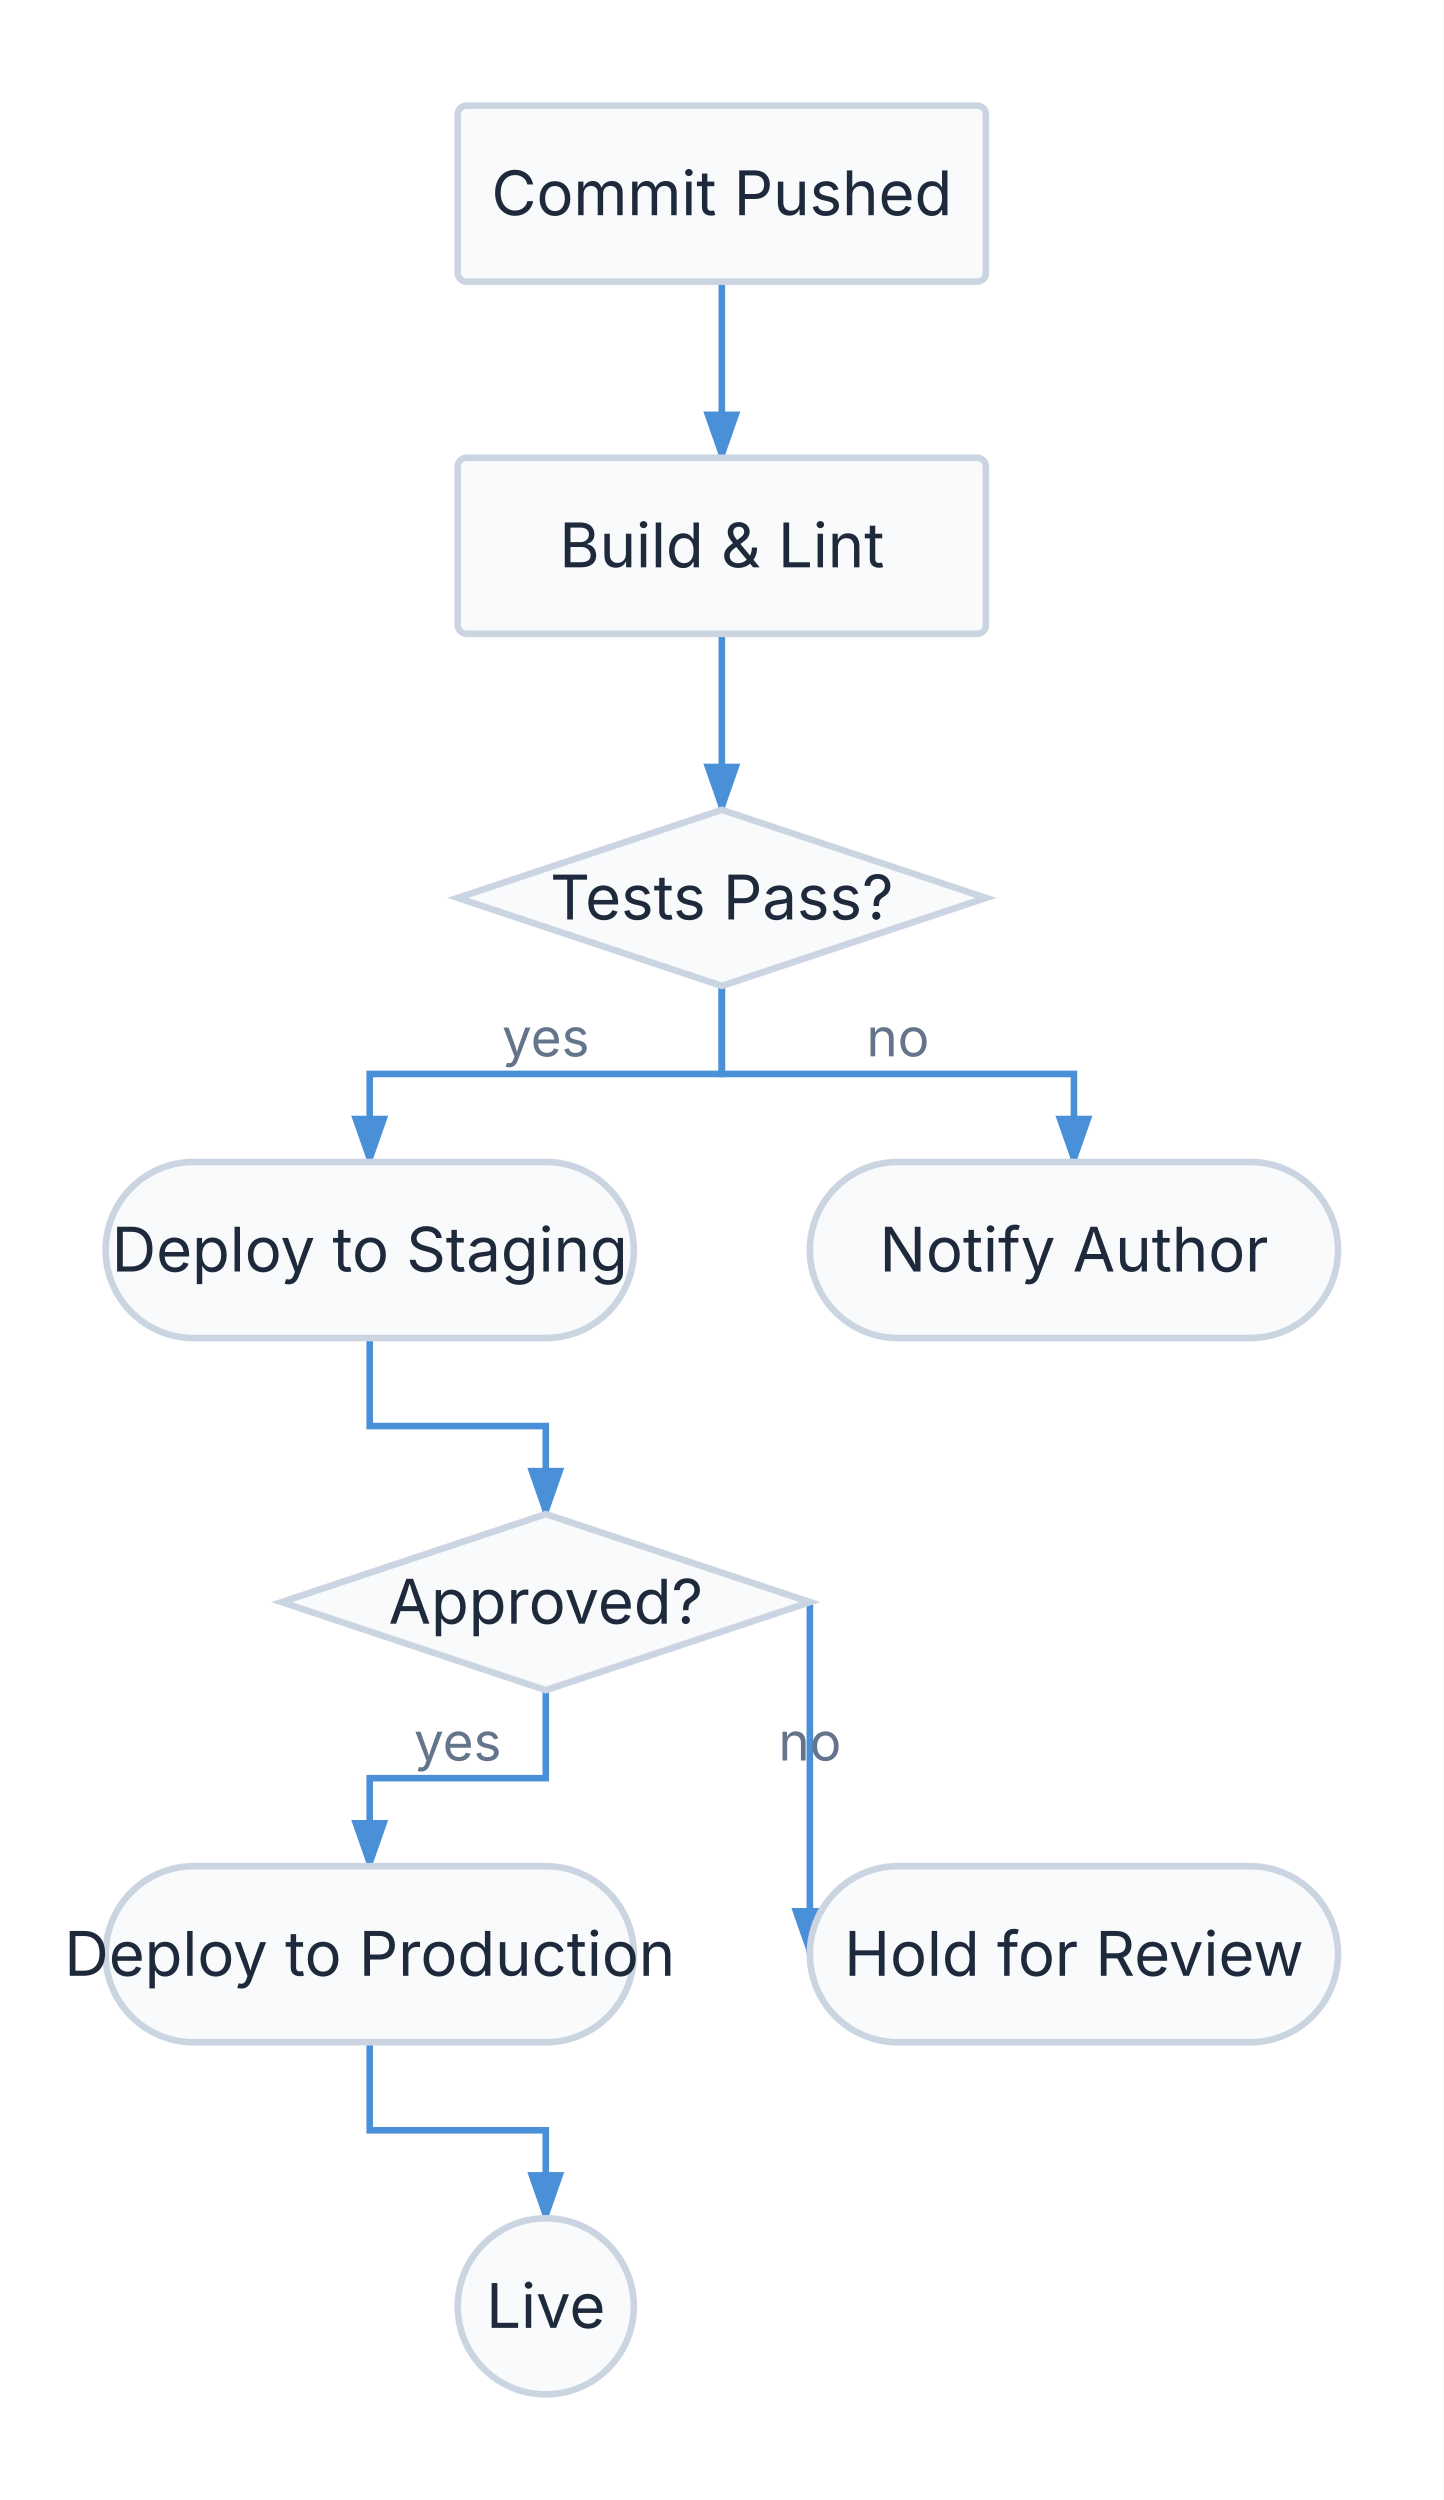
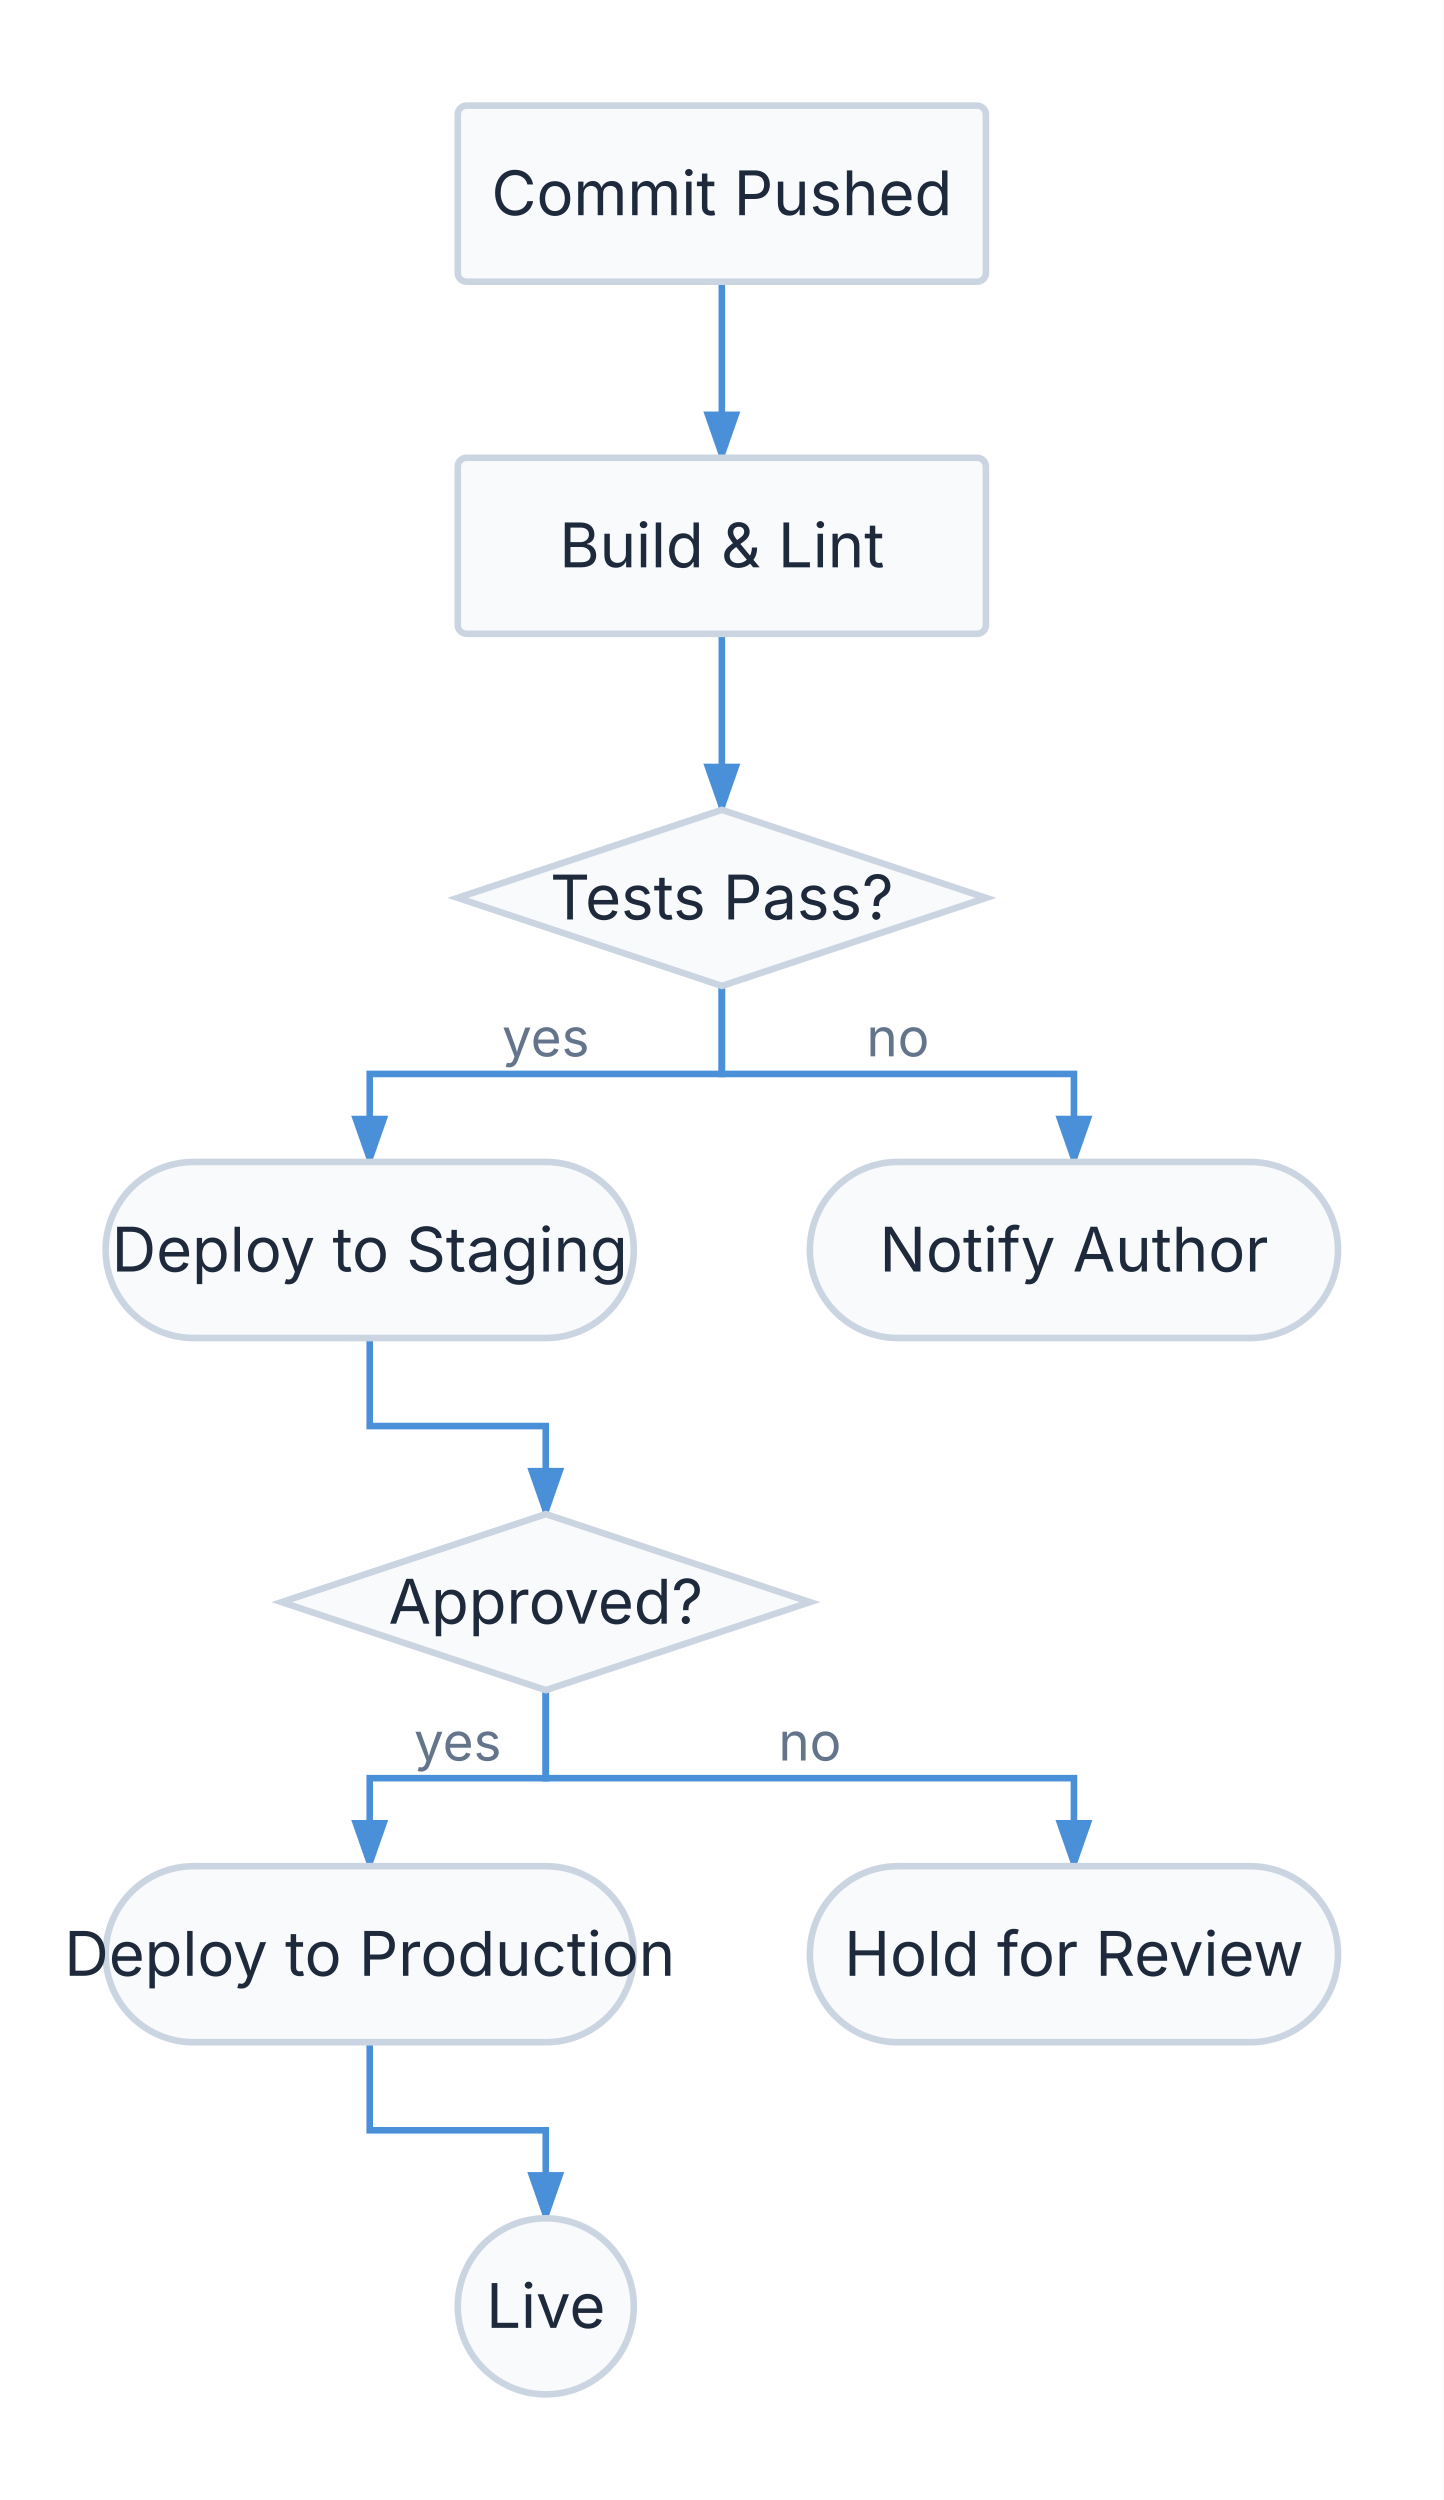
<svg xmlns="http://www.w3.org/2000/svg" viewBox="0 0 328 568" width="328" height="568">
  <defs>
    <marker id="triton-arrow" markerWidth="8" markerHeight="5.6" refX="7" refY="2.8" orient="auto">
      <polygon points="0 0, 8 2.8, 0 5.6" fill="#4A90D9" />
    </marker>
  </defs>
  <rect x="0" y="0" width="328" height="568" fill="#FFFFFF" />
  <path d="M 164 64 L 164 104" stroke="#4A90D9" stroke-width="1.5" fill="none" marker-end="url(#triton-arrow)" />
  <path d="M 164 144 L 164 184" stroke="#4A90D9" stroke-width="1.5" fill="none" marker-end="url(#triton-arrow)" />
  <path d="M 164 224 L 164 244 L 84 244 L 84 264" stroke="#4A90D9" stroke-width="1.5" fill="none" marker-end="url(#triton-arrow)" />
  <text x="124" y="240" font-size="12" font-family="Inter, system-ui, -apple-system, sans-serif" fill="#64748B" text-anchor="middle">yes</text>
  <path d="M 164 224 L 164 244 L 244 244 L 244 264" stroke="#4A90D9" stroke-width="1.5" fill="none" marker-end="url(#triton-arrow)" />
  <text x="204" y="240" font-size="12" font-family="Inter, system-ui, -apple-system, sans-serif" fill="#64748B" text-anchor="middle">no</text>
  <path d="M 84 304 L 84 324 L 124 324 L 124 344" stroke="#4A90D9" stroke-width="1.5" fill="none" marker-end="url(#triton-arrow)" />
  <path d="M 124 384 L 124 404 L 84 404 L 84 424" stroke="#4A90D9" stroke-width="1.5" fill="none" marker-end="url(#triton-arrow)" />
  <text x="104" y="400" font-size="12" font-family="Inter, system-ui, -apple-system, sans-serif" fill="#64748B" text-anchor="middle">yes</text>
-   <path d="M 184 364 L 184 364 L 184 444 L 184 444" stroke="#4A90D9" stroke-width="1.5" fill="none" marker-end="url(#triton-arrow)" />
+   <path d="M 124 384 L 124 404 L 244 404 L 244 424" stroke="#4A90D9" stroke-width="1.5" fill="none" marker-end="url(#triton-arrow)" />
  <text x="184" y="400" font-size="12" font-family="Inter, system-ui, -apple-system, sans-serif" fill="#64748B" text-anchor="middle">no</text>
  <path d="M 84 464 L 84 484 L 124 484 L 124 504" stroke="#4A90D9" stroke-width="1.5" fill="none" marker-end="url(#triton-arrow)" />
  <g id="commit">
    <rect x="104" y="24" width="120" height="40" fill="#F8FAFC" stroke="#CBD5E1" stroke-width="1.5" rx="2" />
    <text x="164" y="48.9" font-size="14" font-family="Inter, system-ui, -apple-system, sans-serif" fill="#1E293B" text-anchor="middle">Commit Pushed</text>
  </g>
  <g id="build">
    <rect x="104" y="104" width="120" height="40" fill="#F8FAFC" stroke="#CBD5E1" stroke-width="1.5" rx="2" />
    <text x="164" y="128.9" font-size="14" font-family="Inter, system-ui, -apple-system, sans-serif" fill="#1E293B" text-anchor="middle">Build &amp; Lint</text>
  </g>
  <g id="test">
    <path d="M 164 184 L 224 204 L 164 224 L 104 204 Z" stroke="#CBD5E1" stroke-width="1.5" fill="#F8FAFC" />
    <text x="164" y="208.9" font-size="14" font-family="Inter, system-ui, -apple-system, sans-serif" fill="#1E293B" text-anchor="middle">Tests Pass?</text>
  </g>
  <g id="stage">
    <rect x="24" y="264" width="120" height="40" fill="#F8FAFC" stroke="#CBD5E1" stroke-width="1.5" rx="20" />
    <text x="84" y="288.9" font-size="14" font-family="Inter, system-ui, -apple-system, sans-serif" fill="#1E293B" text-anchor="middle">Deploy to Staging</text>
  </g>
  <g id="notify">
    <rect x="184" y="264" width="120" height="40" fill="#F8FAFC" stroke="#CBD5E1" stroke-width="1.5" rx="20" />
    <text x="244" y="288.9" font-size="14" font-family="Inter, system-ui, -apple-system, sans-serif" fill="#1E293B" text-anchor="middle">Notify Author</text>
  </g>
  <g id="approve">
    <path d="M 124 344 L 184 364 L 124 384 L 64 364 Z" stroke="#CBD5E1" stroke-width="1.5" fill="#F8FAFC" />
    <text x="124" y="368.9" font-size="14" font-family="Inter, system-ui, -apple-system, sans-serif" fill="#1E293B" text-anchor="middle">Approved?</text>
  </g>
  <g id="prod">
    <rect x="24" y="424" width="120" height="40" fill="#F8FAFC" stroke="#CBD5E1" stroke-width="1.5" rx="20" />
    <text x="84" y="448.9" font-size="14" font-family="Inter, system-ui, -apple-system, sans-serif" fill="#1E293B" text-anchor="middle">Deploy to Production</text>
  </g>
  <g id="hold">
    <rect x="184" y="424" width="120" height="40" fill="#F8FAFC" stroke="#CBD5E1" stroke-width="1.5" rx="20" />
    <text x="244" y="448.9" font-size="14" font-family="Inter, system-ui, -apple-system, sans-serif" fill="#1E293B" text-anchor="middle">Hold for Review</text>
  </g>
  <g id="live">
    <circle cx="124" cy="524" r="20" fill="#F8FAFC" stroke="#CBD5E1" stroke-width="1.5" />
    <text x="124" y="528.9" font-size="14" font-family="Inter, system-ui, -apple-system, sans-serif" fill="#1E293B" text-anchor="middle">Live</text>
  </g>
</svg>
